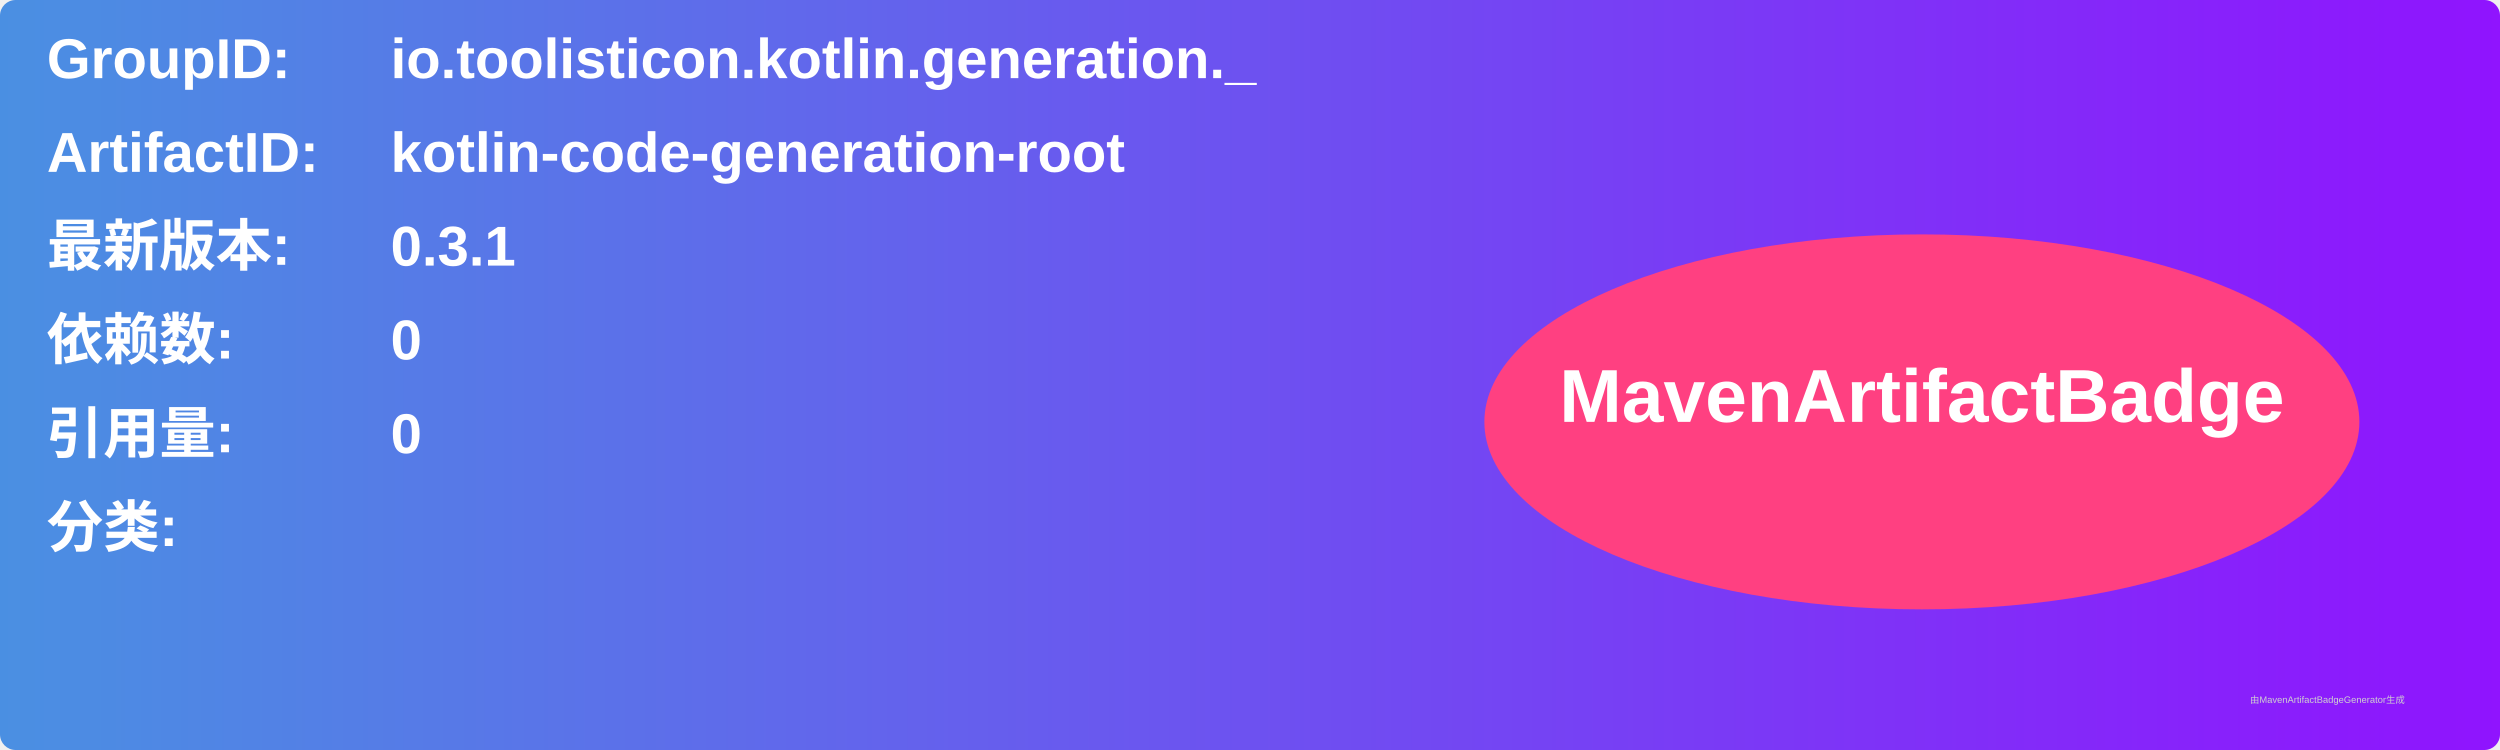
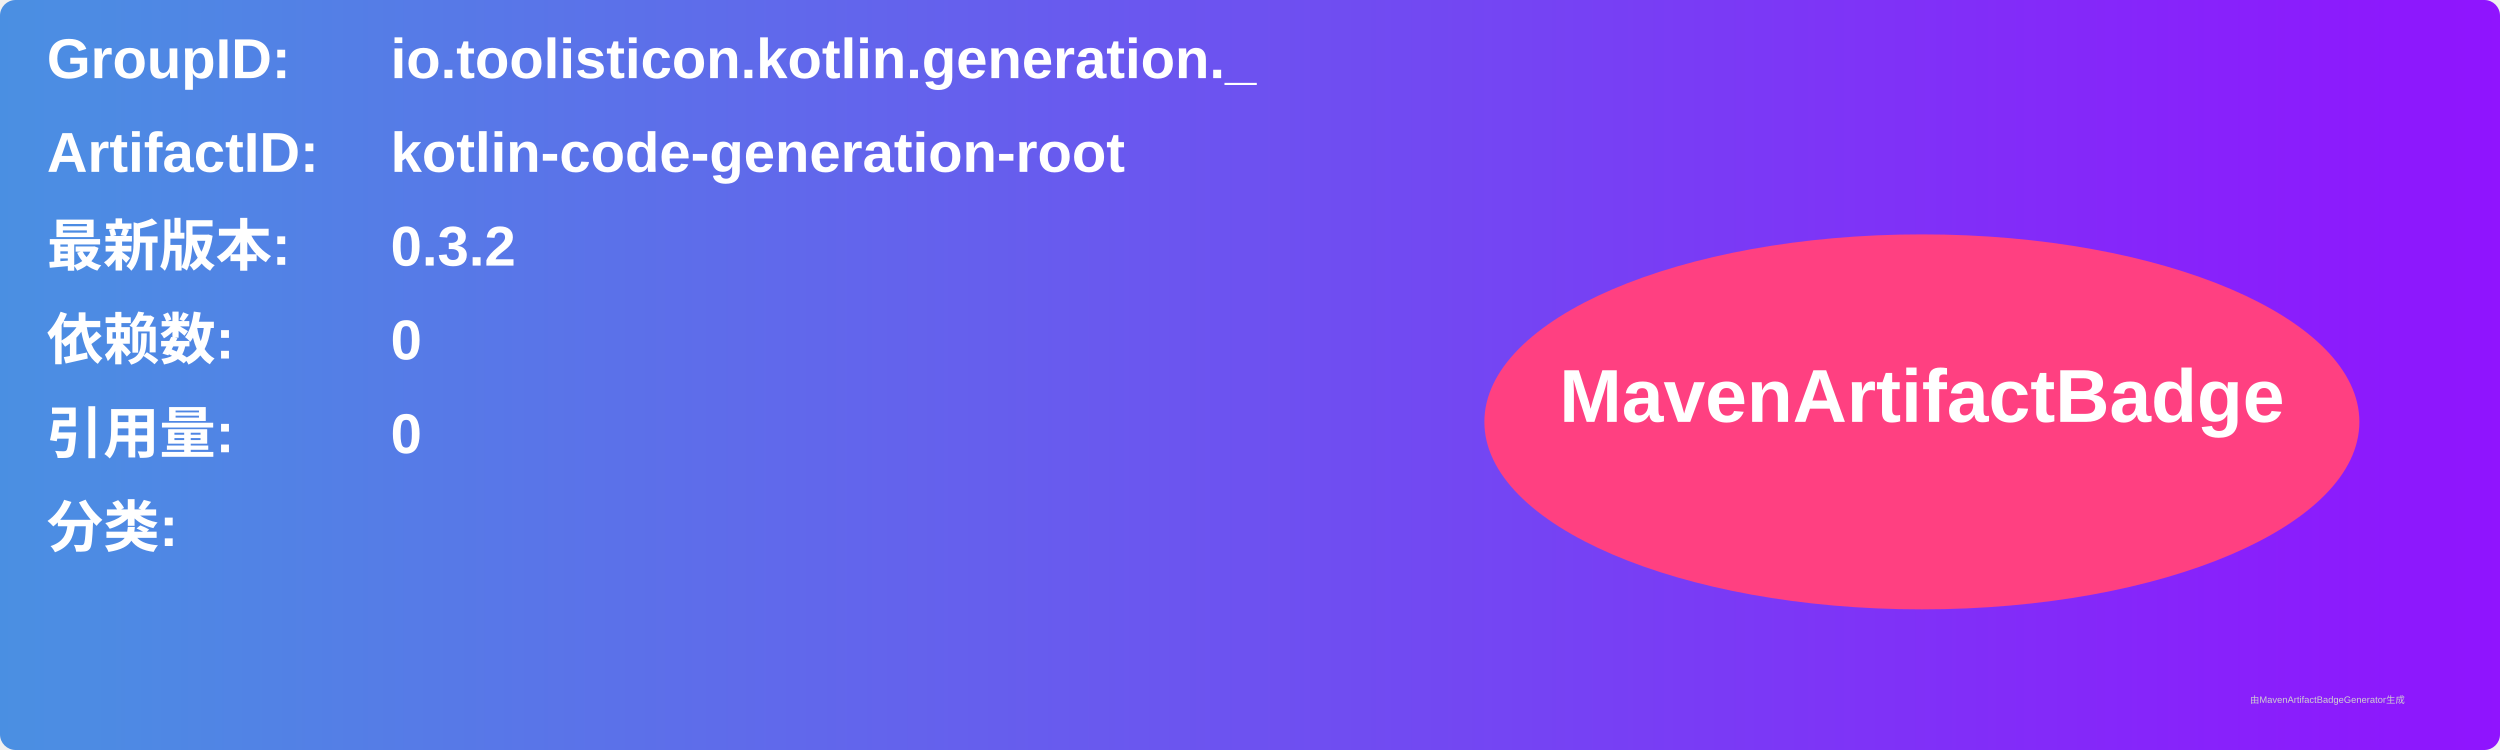
<svg xmlns="http://www.w3.org/2000/svg" width="800" height="240" viewBox="0 0 800 240">
  <linearGradient id="grad" x1="0%" y1="0%" x2="100%" y2="0%">
    <stop offset="0%" stop-color="#4a90e2" />
    <stop offset="100%" stop-color="#9013fe" />
  </linearGradient>
  <rect width="100%" height="100%" rx="5" ry="5" fill="url(#grad)" />
  <g transform="translate(15, 15)">
    <text x="0" y="10" font-family="Arial" font-size="18" fill="white" font-weight="bold" width="260">GroupID:</text>
    <text x="110" y="10" font-family="Arial" font-size="18" fill="white" font-weight="bold" width="460">io.toolisticon.kotlin.generation._</text>
    <text x="0" y="40" font-family="Arial" font-size="18" fill="white" font-weight="bold" width="260">ArtifactID:</text>
    <text x="110" y="40" font-family="Arial" font-size="18" fill="white" font-weight="bold" width="460">kotlin-code-generation-root</text>
    <text x="0" y="70" font-family="Arial" font-size="18" fill="white" font-weight="bold">最新版本:</text>
    <text x="110" y="70" font-family="Arial" font-size="18" fill="white" font-weight="bold">
-       <tspan font-weight="bold">0.3.1</tspan>
+       <tspan font-weight="bold">0.3.2</tspan>
    </text>
    <text x="0" y="100" font-family="Arial" font-size="18" fill="white" font-weight="bold">依赖数: </text>
    <text x="110" y="100" font-family="Arial" font-size="18" fill="white">
      <tspan font-weight="bold">0</tspan>
    </text>
    <text x="0" y="130" font-family="Arial" font-size="18" fill="white" font-weight="bold">引用量: </text>
    <text x="110" y="130" font-family="Arial" font-size="18" fill="white">
      <tspan font-weight="bold">0</tspan>
    </text>
    <text x="0" y="160" font-family="Arial" font-size="18" fill="white" font-weight="bold">分类:</text>
    <text x="10" y="190" font-family="Arial" font-size="10" fill="white">
      <tspan font-weight="bold" />
    </text>
    <ellipse cx="600" cy="120" rx="140" ry="60" fill="#ff4081" />
    <text x="600" y="120" text-anchor="middle" font-family="Arial" font-size="24" fill="white" font-weight="bold">MavenArtifactBadge</text>
  </g>
  <text x="720" y="225" font-family="Arial" font-size="3" fill="#d0d0d0">由MavenArtifactBadgeGenerator生成</text>
</svg>
